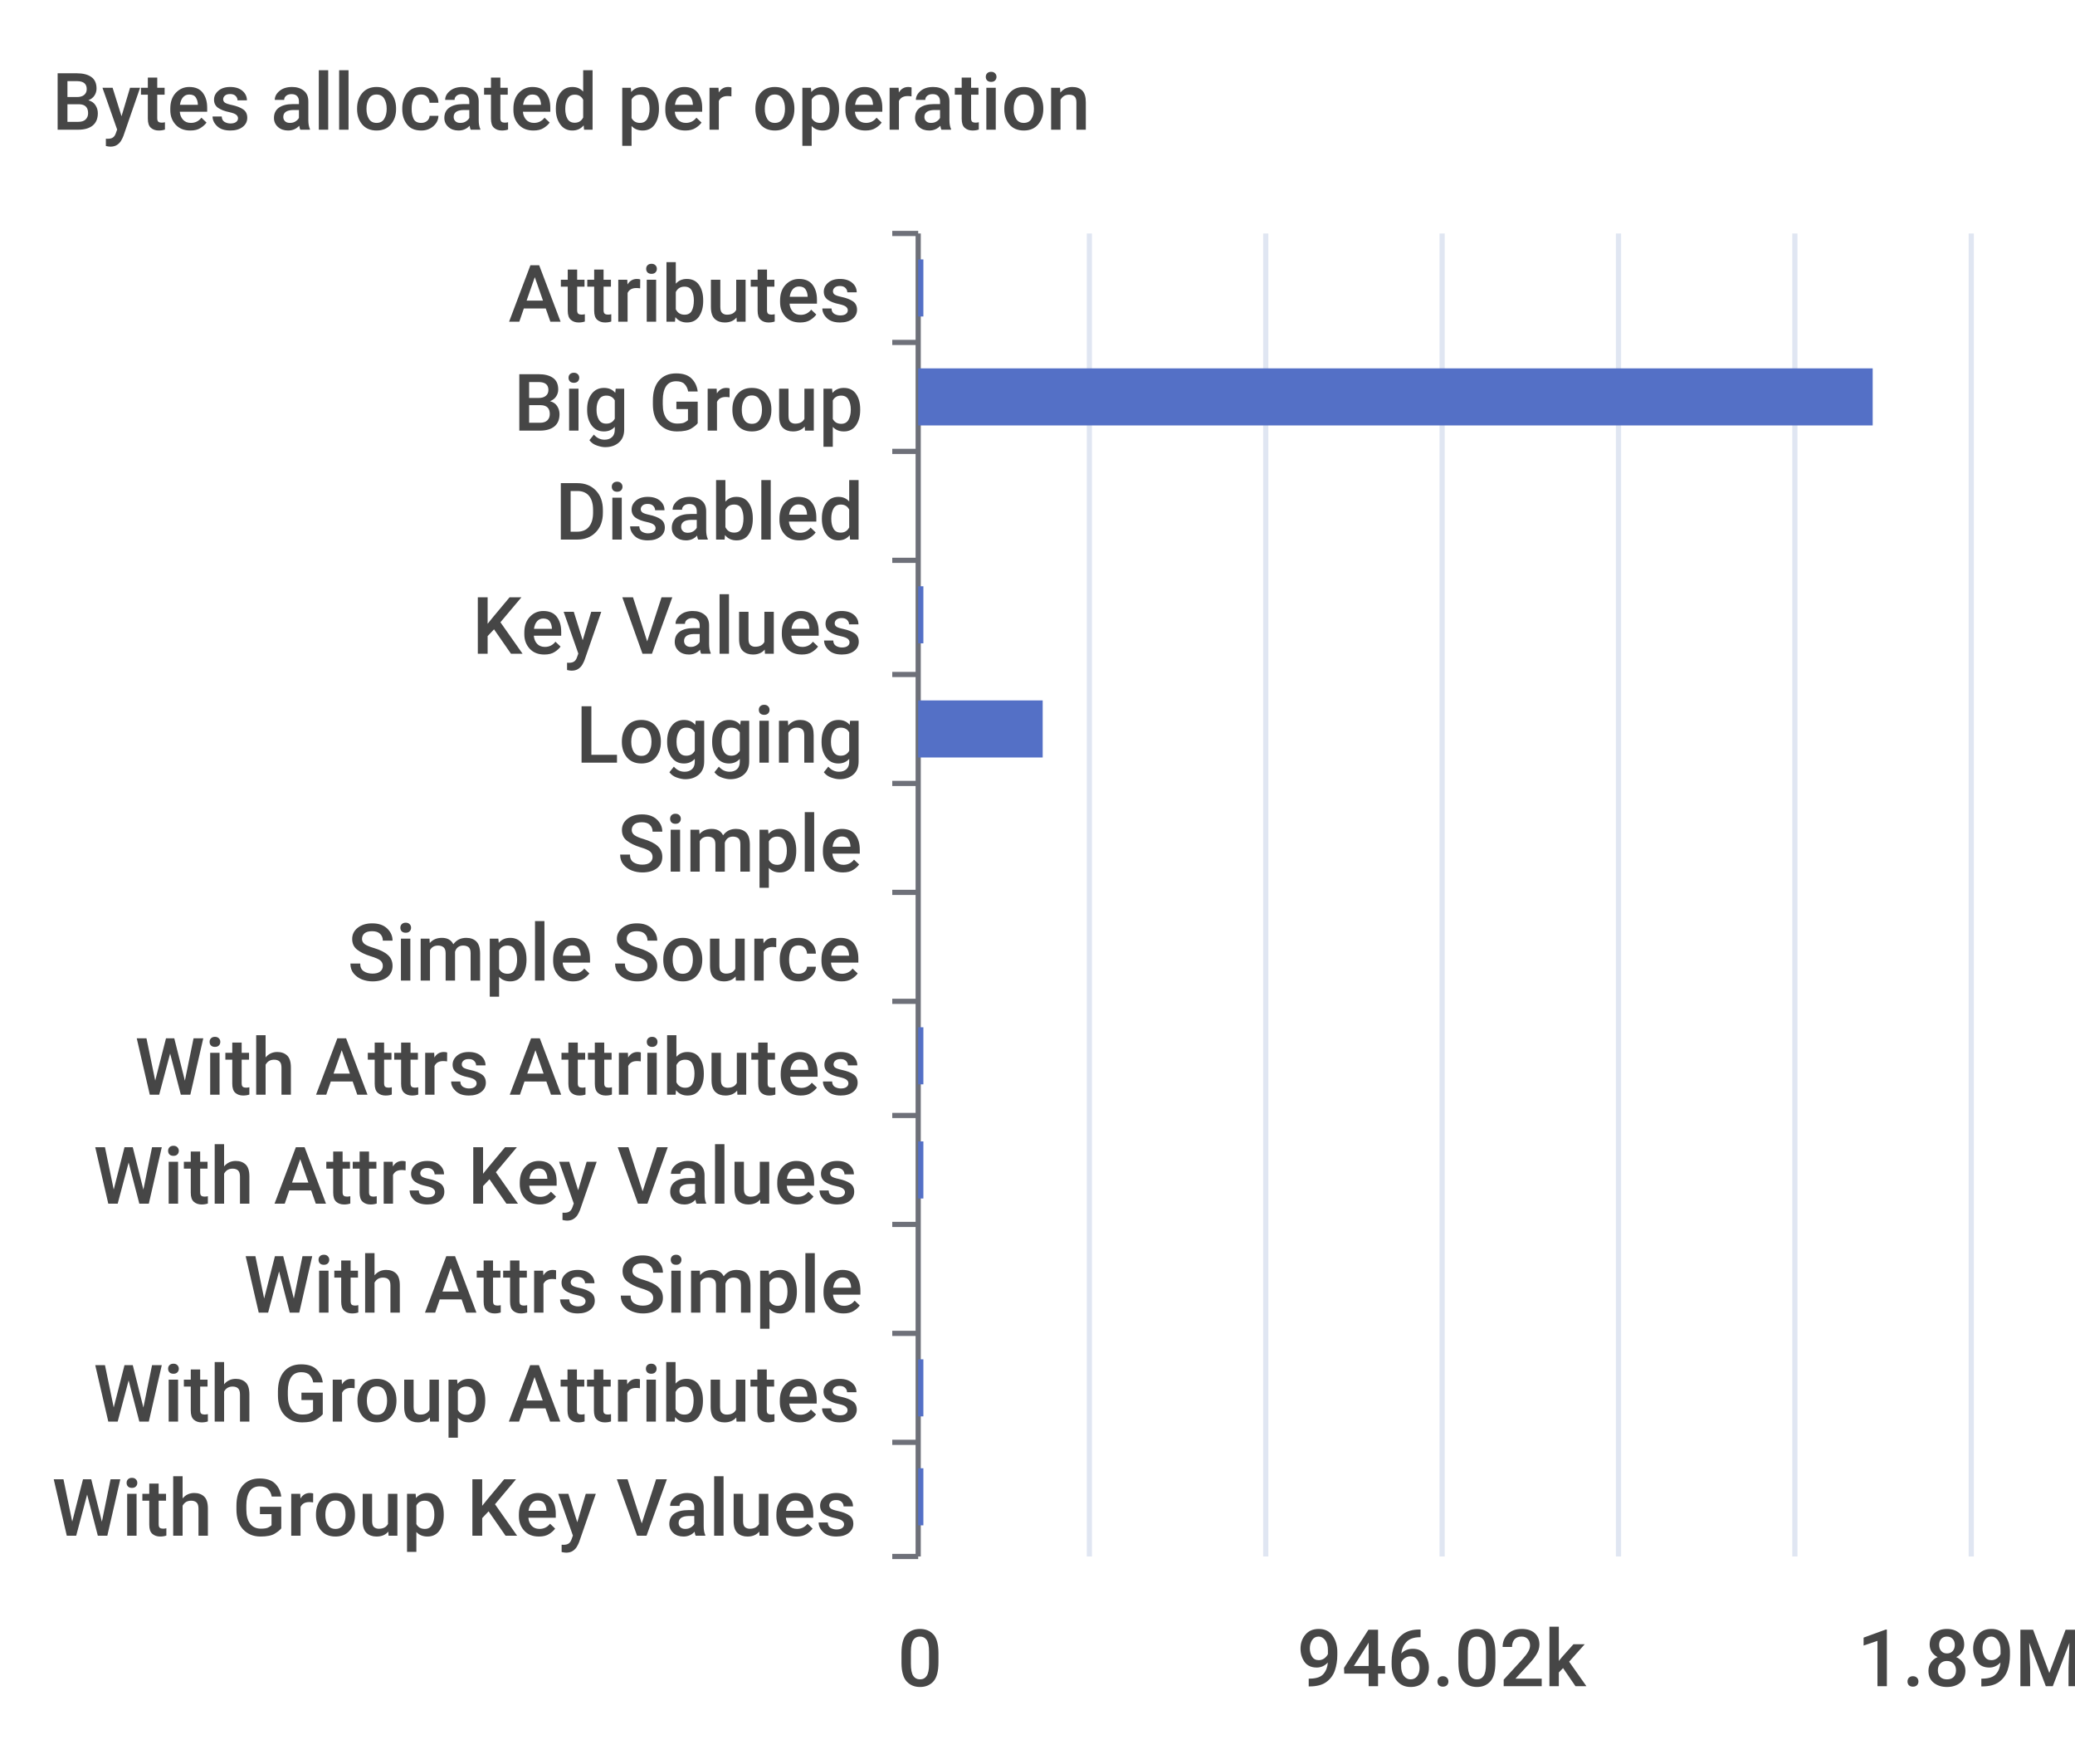
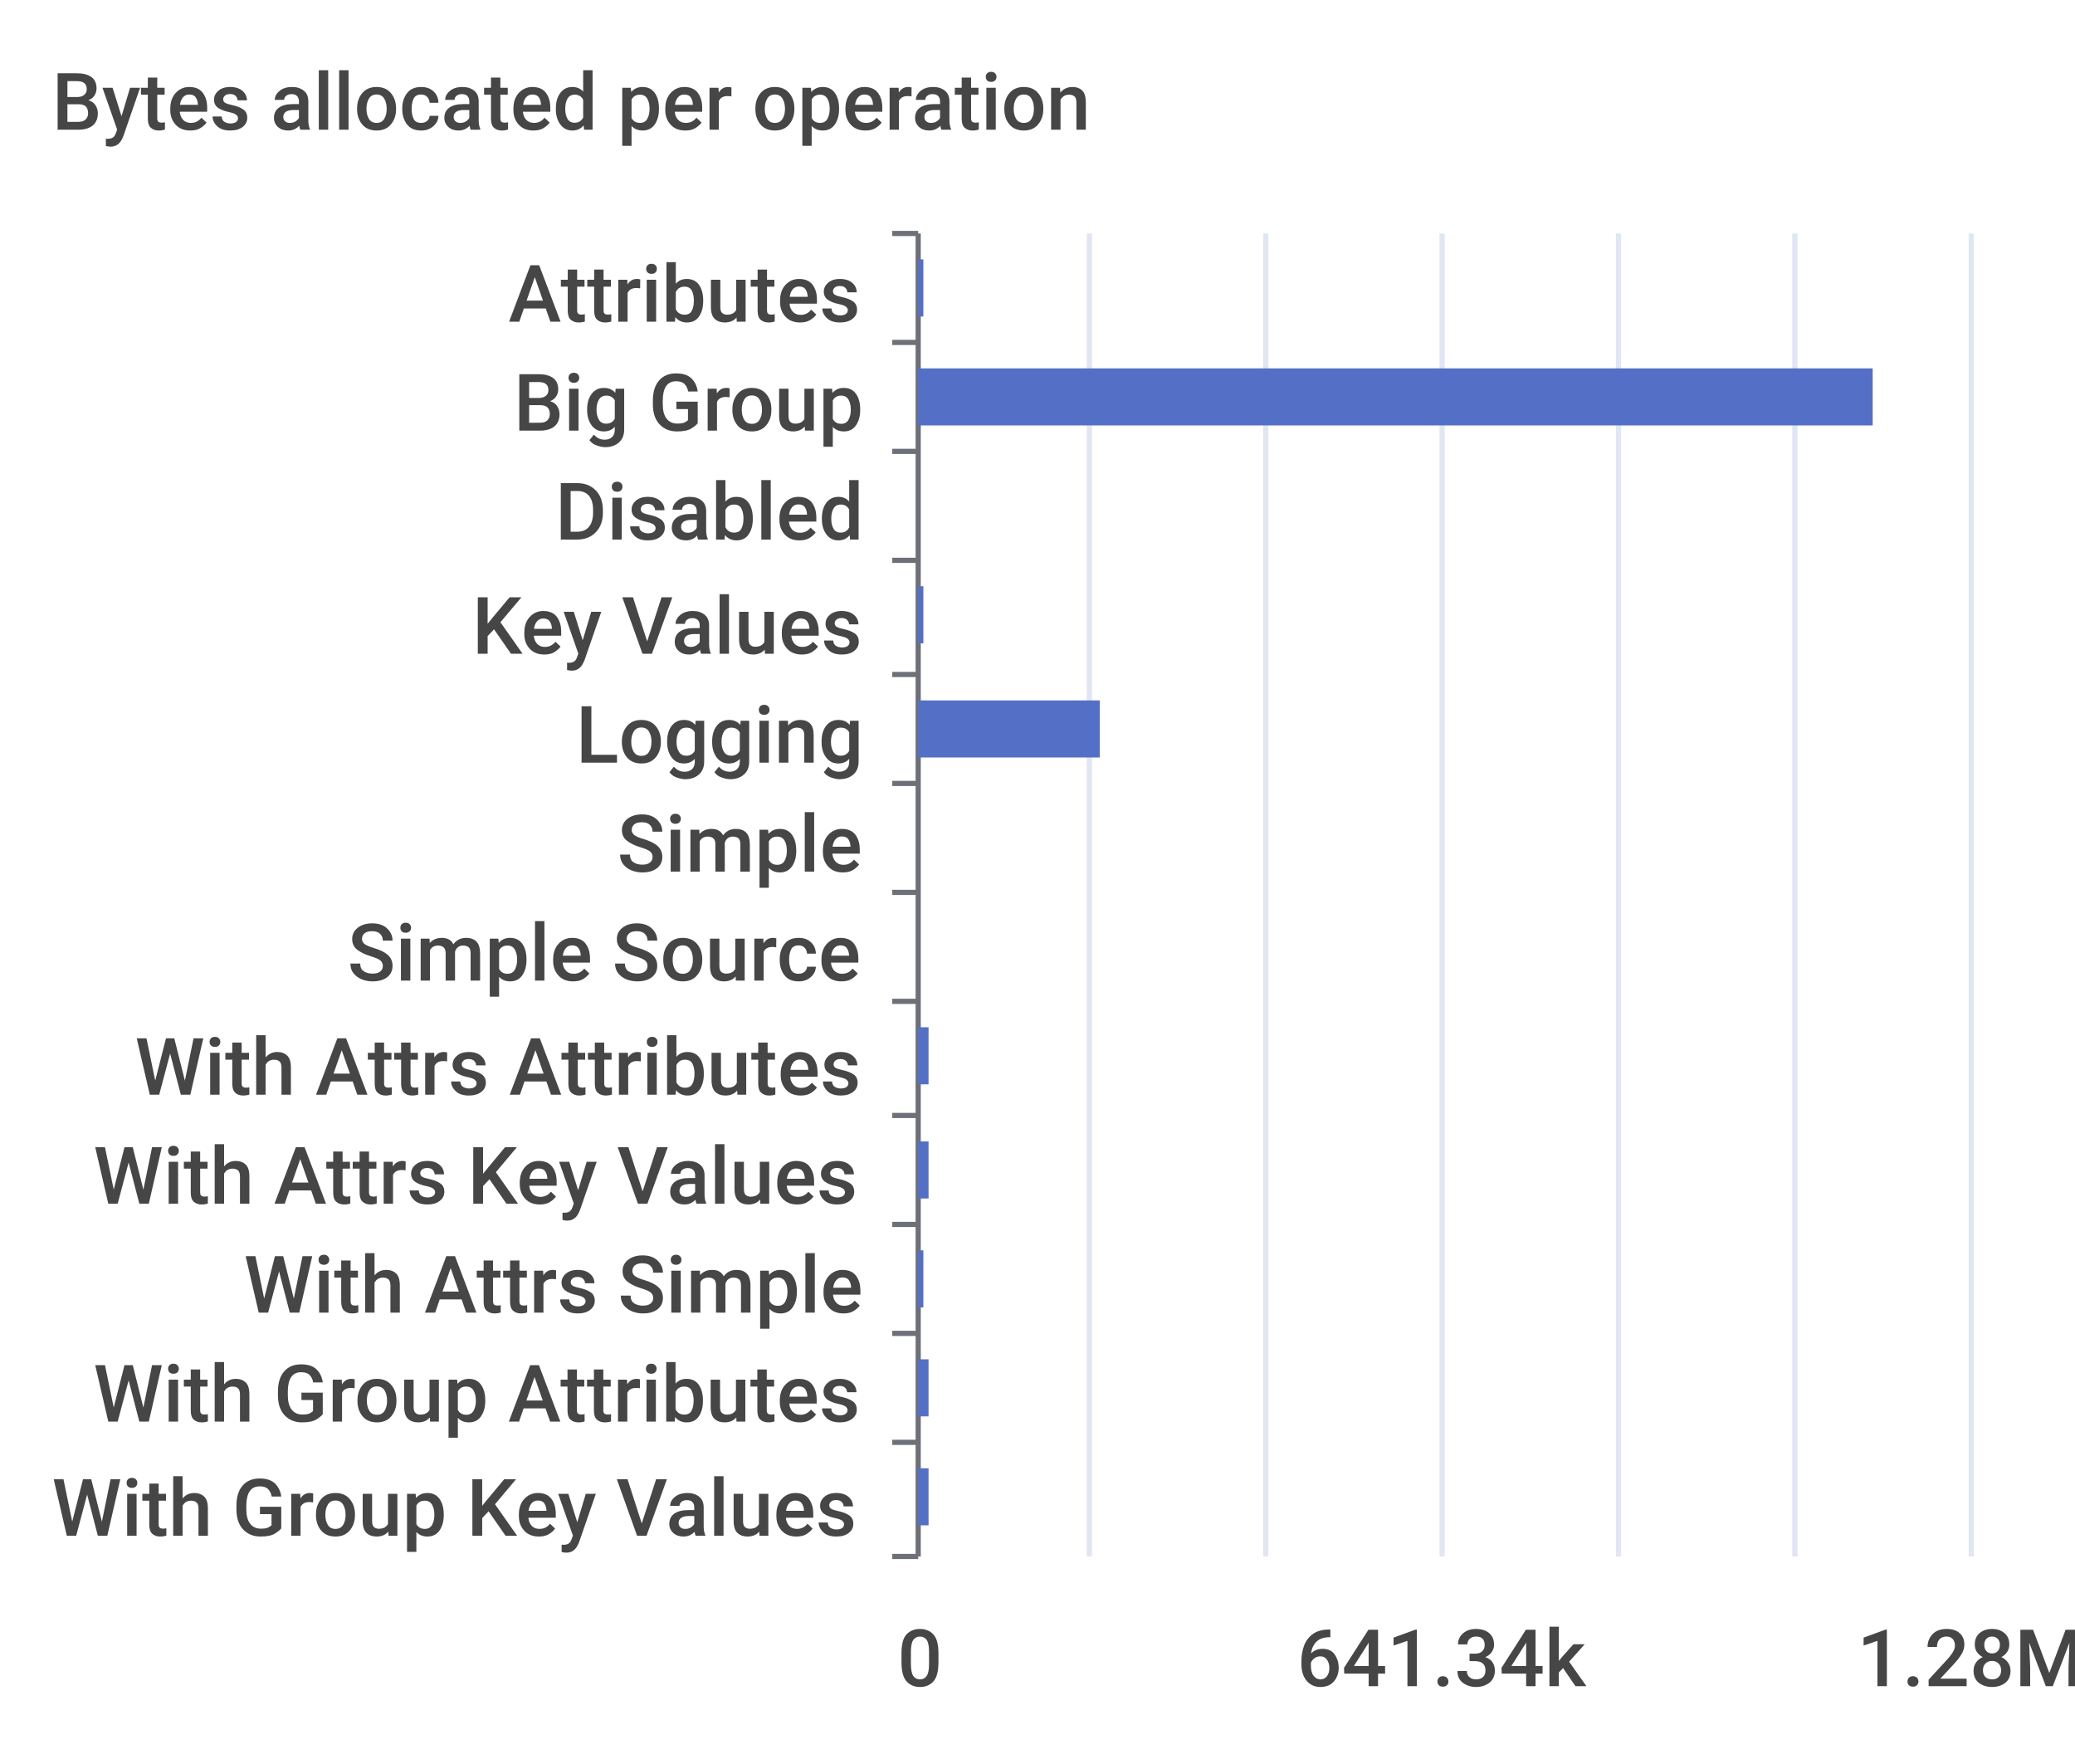
<svg xmlns="http://www.w3.org/2000/svg" width="400" height="340">\n<path d="M 0 0 L 400 0 L 400 340 L 0 340 L 0 0" style="stroke-width:0;stroke:none;fill:rgba(255,255,255,1.0)" />
  <text x="10" y="25" style="stroke-width:0;stroke:none;fill:rgba(70,70,70,1.0);font-size:15.3px;font-family:'Roboto Medium',sans-serif">Bytes allocated per operation</text>
  <path d="M 172 45 L 177 45" style="stroke-width:1;stroke:rgba(110,112,121,1.0);fill:none" />
  <path d="M 172 66 L 177 66" style="stroke-width:1;stroke:rgba(110,112,121,1.0);fill:none" />
  <path d="M 172 87 L 177 87" style="stroke-width:1;stroke:rgba(110,112,121,1.0);fill:none" />
  <path d="M 172 108 L 177 108" style="stroke-width:1;stroke:rgba(110,112,121,1.0);fill:none" />
  <path d="M 172 130 L 177 130" style="stroke-width:1;stroke:rgba(110,112,121,1.0);fill:none" />
  <path d="M 172 151 L 177 151" style="stroke-width:1;stroke:rgba(110,112,121,1.0);fill:none" />
  <path d="M 172 172 L 177 172" style="stroke-width:1;stroke:rgba(110,112,121,1.0);fill:none" />
  <path d="M 172 193 L 177 193" style="stroke-width:1;stroke:rgba(110,112,121,1.0);fill:none" />
  <path d="M 172 215 L 177 215" style="stroke-width:1;stroke:rgba(110,112,121,1.0);fill:none" />
  <path d="M 172 236 L 177 236" style="stroke-width:1;stroke:rgba(110,112,121,1.0);fill:none" />
  <path d="M 172 257 L 177 257" style="stroke-width:1;stroke:rgba(110,112,121,1.0);fill:none" />
  <path d="M 172 278 L 177 278" style="stroke-width:1;stroke:rgba(110,112,121,1.0);fill:none" />
  <path d="M 172 300 L 177 300" style="stroke-width:1;stroke:rgba(110,112,121,1.0);fill:none" />
  <path d="M 177 45 L 177 300" style="stroke-width:1;stroke:rgba(110,112,121,1.0);fill:none" />
  <text x="98" y="62" style="stroke-width:0;stroke:none;fill:rgba(70,70,70,1.0);font-size:15.3px;font-family:'Roboto Medium',sans-serif">Attributes</text>
  <text x="99" y="83" style="stroke-width:0;stroke:none;fill:rgba(70,70,70,1.0);font-size:15.3px;font-family:'Roboto Medium',sans-serif">Big Group</text>
  <text x="107" y="104" style="stroke-width:0;stroke:none;fill:rgba(70,70,70,1.0);font-size:15.3px;font-family:'Roboto Medium',sans-serif">Disabled</text>
  <text x="91" y="126" style="stroke-width:0;stroke:none;fill:rgba(70,70,70,1.0);font-size:15.3px;font-family:'Roboto Medium',sans-serif">Key Values</text>
  <text x="111" y="147" style="stroke-width:0;stroke:none;fill:rgba(70,70,70,1.0);font-size:15.3px;font-family:'Roboto Medium',sans-serif">Logging</text>
  <text x="119" y="168" style="stroke-width:0;stroke:none;fill:rgba(70,70,70,1.0);font-size:15.3px;font-family:'Roboto Medium',sans-serif">Simple</text>
  <text x="67" y="189" style="stroke-width:0;stroke:none;fill:rgba(70,70,70,1.0);font-size:15.3px;font-family:'Roboto Medium',sans-serif">Simple Source</text>
  <text x="26" y="211" style="stroke-width:0;stroke:none;fill:rgba(70,70,70,1.0);font-size:15.3px;font-family:'Roboto Medium',sans-serif">With Attrs Attributes</text>
  <text x="18" y="232" style="stroke-width:0;stroke:none;fill:rgba(70,70,70,1.0);font-size:15.3px;font-family:'Roboto Medium',sans-serif">With Attrs Key Values</text>
  <text x="47" y="253" style="stroke-width:0;stroke:none;fill:rgba(70,70,70,1.0);font-size:15.3px;font-family:'Roboto Medium',sans-serif">With Attrs Simple</text>
  <text x="18" y="274" style="stroke-width:0;stroke:none;fill:rgba(70,70,70,1.0);font-size:15.3px;font-family:'Roboto Medium',sans-serif">With Group Attributes</text>
  <text x="10" y="296" style="stroke-width:0;stroke:none;fill:rgba(70,70,70,1.0);font-size:15.3px;font-family:'Roboto Medium',sans-serif">With Group Key Values</text>
  <text x="173" y="325" style="stroke-width:0;stroke:none;fill:rgba(70,70,70,1.0);font-size:15.3px;font-family:'Roboto Medium',sans-serif">0</text>
-   <text x="250" y="325" style="stroke-width:0;stroke:none;fill:rgba(70,70,70,1.0);font-size:15.3px;font-family:'Roboto Medium',sans-serif">946.02k</text>
-   <text x="358" y="325" style="stroke-width:0;stroke:none;fill:rgba(70,70,70,1.0);font-size:15.3px;font-family:'Roboto Medium',sans-serif">1.89M</text>
+   <text x="250" y="325" style="stroke-width:0;stroke:none;fill:rgba(70,70,70,1.0);font-size:15.3px;font-family:'Roboto Medium',sans-serif">641.34k</text>
+   <text x="358" y="325" style="stroke-width:0;stroke:none;fill:rgba(70,70,70,1.0);font-size:15.3px;font-family:'Roboto Medium',sans-serif">1.28M</text>
  <path d="M 210 45 L 210 300" style="stroke-width:1;stroke:rgba(224,230,242,1.0);fill:none" />
  <path d="M 244 45 L 244 300" style="stroke-width:1;stroke:rgba(224,230,242,1.0);fill:none" />
  <path d="M 278 45 L 278 300" style="stroke-width:1;stroke:rgba(224,230,242,1.0);fill:none" />
  <path d="M 312 45 L 312 300" style="stroke-width:1;stroke:rgba(224,230,242,1.0);fill:none" />
  <path d="M 346 45 L 346 300" style="stroke-width:1;stroke:rgba(224,230,242,1.0);fill:none" />
  <path d="M 380 45 L 380 300" style="stroke-width:1;stroke:rgba(224,230,242,1.0);fill:none" />
-   <path d="M 177 283 L 178 283 L 178 294 L 177 294 L 177 283" style="stroke-width:0;stroke:none;fill:rgba(84,112,198,1.0)" />
-   <path d="M 177 262 L 178 262 L 178 273 L 177 273 L 177 262" style="stroke-width:0;stroke:none;fill:rgba(84,112,198,1.0)" />
-   <path d="M 177 241 L 177 241 L 177 252 L 177 252 L 177 241" style="stroke-width:0;stroke:none;fill:rgba(84,112,198,1.0)" />
-   <path d="M 177 220 L 178 220 L 178 231 L 177 231 L 177 220" style="stroke-width:0;stroke:none;fill:rgba(84,112,198,1.0)" />
-   <path d="M 177 198 L 178 198 L 178 209 L 177 209 L 177 198" style="stroke-width:0;stroke:none;fill:rgba(84,112,198,1.0)" />
+   <path d="M 177 283 L 179 283 L 179 294 L 177 294 L 177 283" style="stroke-width:0;stroke:none;fill:rgba(84,112,198,1.0)" />
+   <path d="M 177 262 L 179 262 L 179 273 L 177 273 L 177 262" style="stroke-width:0;stroke:none;fill:rgba(84,112,198,1.0)" />
+   <path d="M 177 241 L 178 241 L 178 252 L 177 252 L 177 241" style="stroke-width:0;stroke:none;fill:rgba(84,112,198,1.0)" />
+   <path d="M 177 220 L 179 220 L 179 231 L 177 231 L 177 220" style="stroke-width:0;stroke:none;fill:rgba(84,112,198,1.0)" />
+   <path d="M 177 198 L 179 198 L 179 209 L 177 209 L 177 198" style="stroke-width:0;stroke:none;fill:rgba(84,112,198,1.0)" />
  <path d="M 177 177 L 177 177 L 177 188 L 177 188 L 177 177" style="stroke-width:0;stroke:none;fill:rgba(84,112,198,1.0)" />
  <path d="M 177 156 L 177 156 L 177 167 L 177 167 L 177 156" style="stroke-width:0;stroke:none;fill:rgba(84,112,198,1.0)" />
-   <path d="M 177 135 L 201 135 L 201 146 L 177 146 L 177 135" style="stroke-width:0;stroke:none;fill:rgba(84,112,198,1.0)" />
+   <path d="M 177 135 L 212 135 L 212 146 L 177 146 L 177 135" style="stroke-width:0;stroke:none;fill:rgba(84,112,198,1.0)" />
  <path d="M 177 113 L 178 113 L 178 124 L 177 124 L 177 113" style="stroke-width:0;stroke:none;fill:rgba(84,112,198,1.0)" />
  <path d="M 177 92 L 177 92 L 177 103 L 177 103 L 177 92" style="stroke-width:0;stroke:none;fill:rgba(84,112,198,1.0)" />
  <path d="M 177 71 L 361 71 L 361 82 L 177 82 L 177 71" style="stroke-width:0;stroke:none;fill:rgba(84,112,198,1.0)" />
  <path d="M 177 50 L 178 50 L 178 61 L 177 61 L 177 50" style="stroke-width:0;stroke:none;fill:rgba(84,112,198,1.0)" />
</svg>
